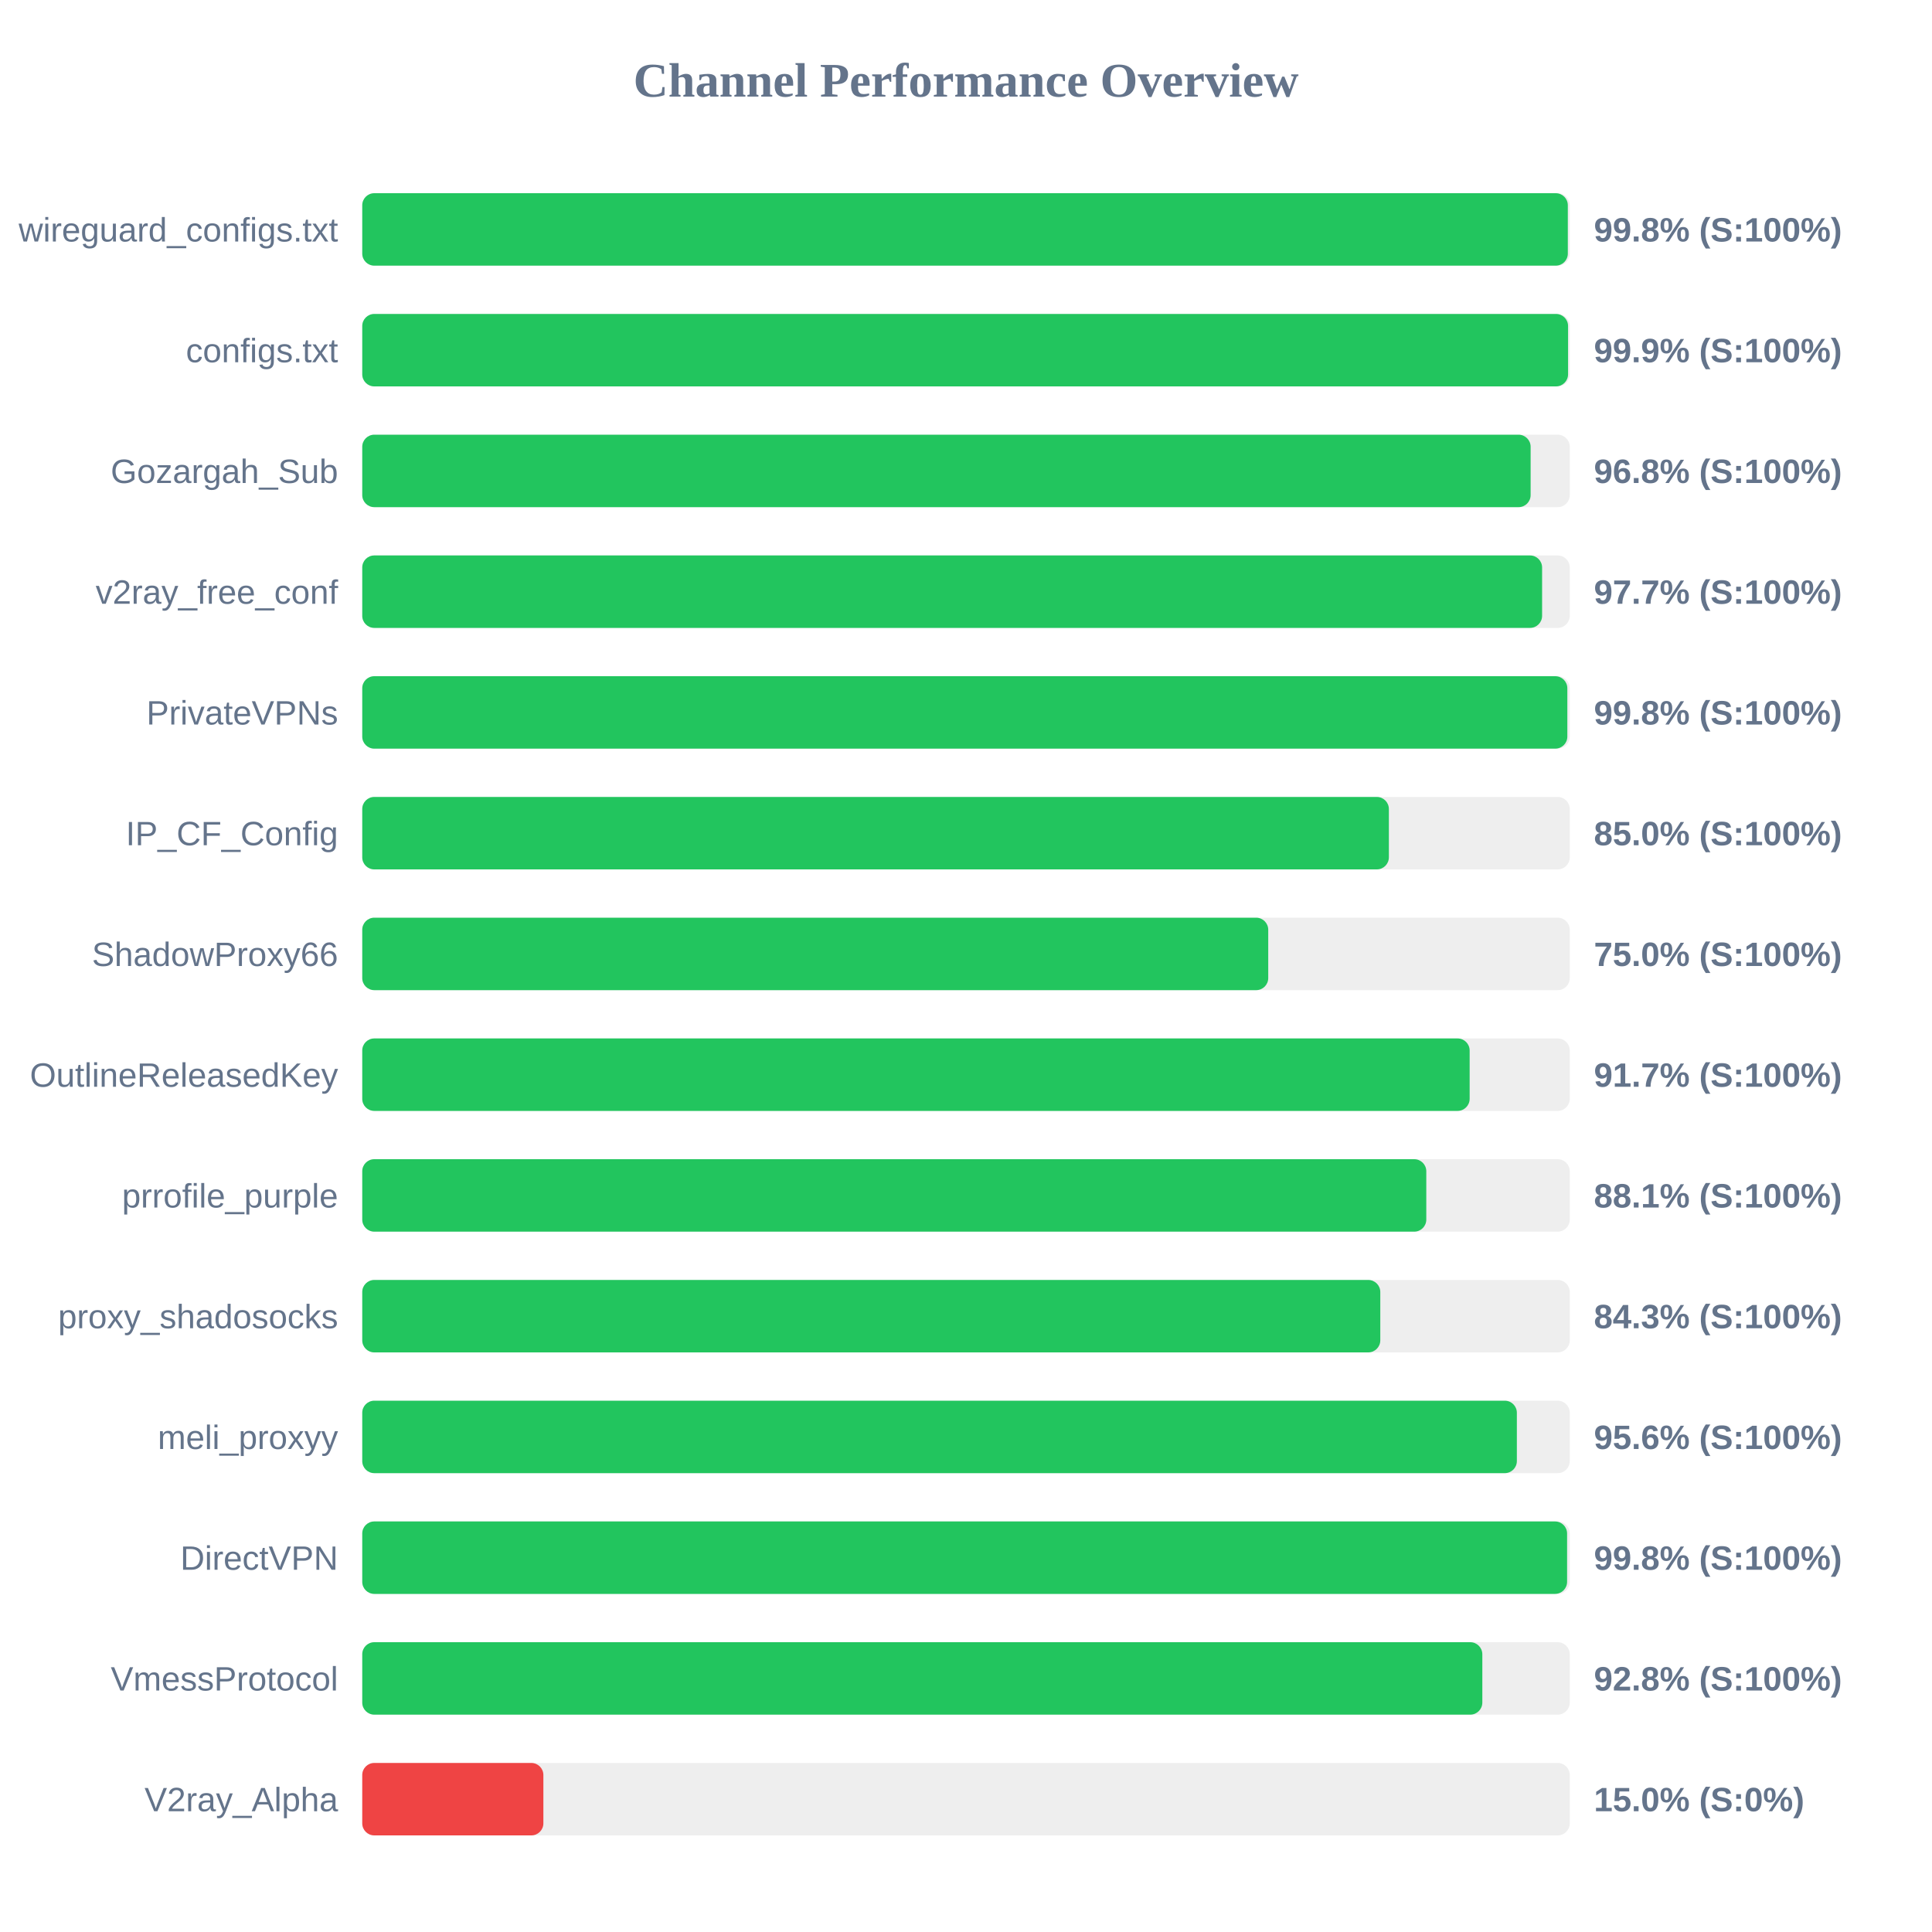
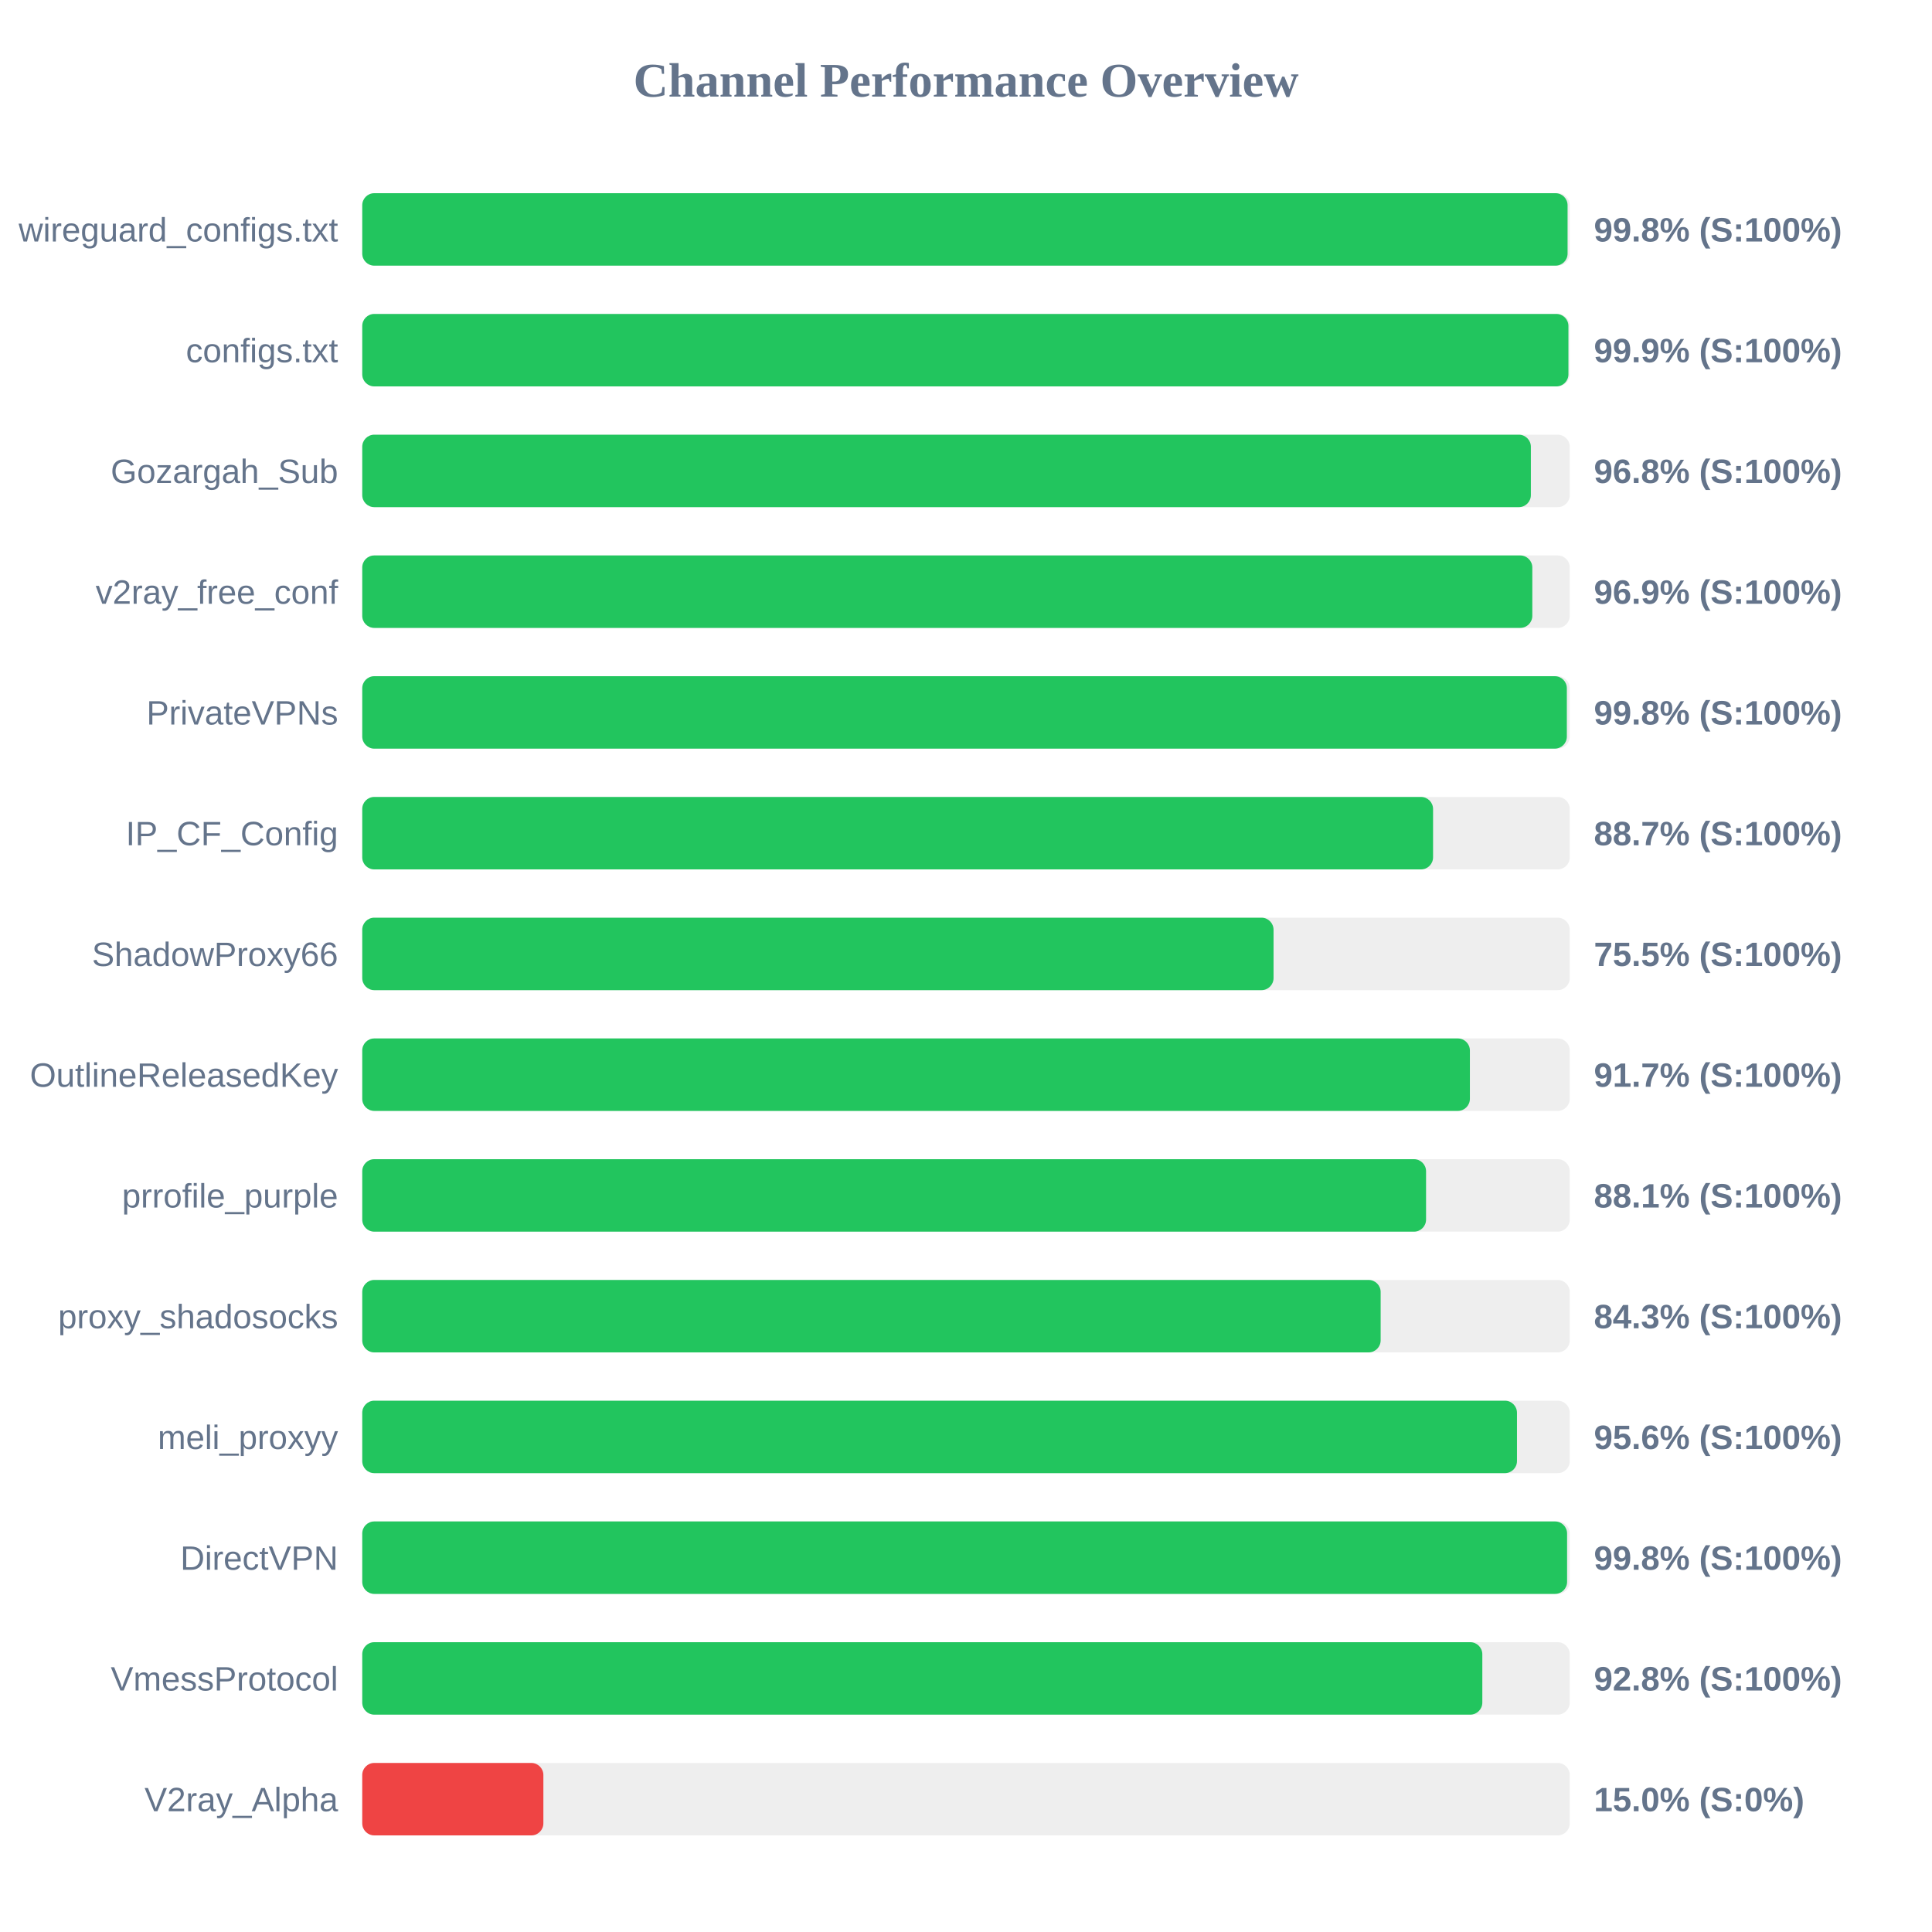
<svg xmlns="http://www.w3.org/2000/svg" width="800" height="800" version="1.1">
  <style>
        .row { font: 14px Arial; fill: #64748b; }
        .score { font: bold 14px Arial; fill: #64748b; }
    </style>
  <text x="400" y="40" text-anchor="middle" font-size="20px" font-weight="bold" fill="#64748b">Channel Performance Overview</text>
  <rect x="150" y="80" width="500" height="30" fill="#eee" rx="5" />
-   <rect x="150" y="80" width="499.2" height="30" fill="#22c55e" rx="5" />
+   <rect x="150" y="80" width="499.1" height="30" fill="#22c55e" rx="5" />
  <text x="140" y="100" text-anchor="end" class="row">wireguard_configs.txt</text>
  <text x="660" y="100" text-anchor="start" class="score">99.8% (S:100%)</text>
  <rect x="150" y="130" width="500" height="30" fill="#eee" rx="5" />
-   <rect x="150" y="130" width="499.3" height="30" fill="#22c55e" rx="5" />
+   <rect x="150" y="130" width="499.45" height="30" fill="#22c55e" rx="5" />
  <text x="140" y="150" text-anchor="end" class="row">configs.txt</text>
  <text x="660" y="150" text-anchor="start" class="score">99.9% (S:100%)</text>
  <rect x="150" y="180" width="500" height="30" fill="#eee" rx="5" />
-   <rect x="150" y="180" width="483.8" height="30" fill="#22c55e" rx="5" />
+   <rect x="150" y="180" width="483.9" height="30" fill="#22c55e" rx="5" />
  <text x="140" y="200" text-anchor="end" class="row">Gozargah_Sub</text>
  <text x="660" y="200" text-anchor="start" class="score">96.8% (S:100%)</text>
  <rect x="150" y="230" width="500" height="30" fill="#eee" rx="5" />
-   <rect x="150" y="230" width="488.55" height="30" fill="#22c55e" rx="5" />
+   <rect x="150" y="230" width="484.5" height="30" fill="#22c55e" rx="5" />
  <text x="140" y="250" text-anchor="end" class="row">v2ray_free_conf</text>
-   <text x="660" y="250" text-anchor="start" class="score">97.7% (S:100%)</text>
+   <text x="660" y="250" text-anchor="start" class="score">96.9% (S:100%)</text>
  <rect x="150" y="280" width="500" height="30" fill="#eee" rx="5" />
-   <rect x="150" y="280" width="499.0" height="30" fill="#22c55e" rx="5" />
+   <rect x="150" y="280" width="498.8" height="30" fill="#22c55e" rx="5" />
  <text x="140" y="300" text-anchor="end" class="row">PrivateVPNs</text>
  <text x="660" y="300" text-anchor="start" class="score">99.8% (S:100%)</text>
  <rect x="150" y="330" width="500" height="30" fill="#eee" rx="5" />
-   <rect x="150" y="330" width="425.1" height="30" fill="#22c55e" rx="5" />
+   <rect x="150" y="330" width="443.4" height="30" fill="#22c55e" rx="5" />
  <text x="140" y="350" text-anchor="end" class="row">IP_CF_Config</text>
-   <text x="660" y="350" text-anchor="start" class="score">85.0% (S:100%)</text>
+   <text x="660" y="350" text-anchor="start" class="score">88.7% (S:100%)</text>
  <rect x="150" y="380" width="500" height="30" fill="#eee" rx="5" />
-   <rect x="150" y="380" width="375.15" height="30" fill="#22c55e" rx="5" />
+   <rect x="150" y="380" width="377.35" height="30" fill="#22c55e" rx="5" />
  <text x="140" y="400" text-anchor="end" class="row">ShadowProxy66</text>
-   <text x="660" y="400" text-anchor="start" class="score">75.0% (S:100%)</text>
+   <text x="660" y="400" text-anchor="start" class="score">75.5% (S:100%)</text>
  <rect x="150" y="430" width="500" height="30" fill="#eee" rx="5" />
-   <rect x="150" y="430" width="458.55" height="30" fill="#22c55e" rx="5" />
+   <rect x="150" y="430" width="458.65" height="30" fill="#22c55e" rx="5" />
  <text x="140" y="450" text-anchor="end" class="row">OutlineReleasedKey</text>
  <text x="660" y="450" text-anchor="start" class="score">91.7% (S:100%)</text>
  <rect x="150" y="480" width="500" height="30" fill="#eee" rx="5" />
-   <rect x="150" y="480" width="440.6" height="30" fill="#22c55e" rx="5" />
+   <rect x="150" y="480" width="440.5" height="30" fill="#22c55e" rx="5" />
  <text x="140" y="500" text-anchor="end" class="row">prrofile_purple</text>
  <text x="660" y="500" text-anchor="start" class="score">88.1% (S:100%)</text>
  <rect x="150" y="530" width="500" height="30" fill="#eee" rx="5" />
-   <rect x="150" y="530" width="421.55" height="30" fill="#22c55e" rx="5" />
+   <rect x="150" y="530" width="421.7" height="30" fill="#22c55e" rx="5" />
  <text x="140" y="550" text-anchor="end" class="row">proxy_shadosocks</text>
  <text x="660" y="550" text-anchor="start" class="score">84.3% (S:100%)</text>
  <rect x="150" y="580" width="500" height="30" fill="#eee" rx="5" />
-   <rect x="150" y="580" width="478.1" height="30" fill="#22c55e" rx="5" />
+   <rect x="150" y="580" width="478.15" height="30" fill="#22c55e" rx="5" />
  <text x="140" y="600" text-anchor="end" class="row">meli_proxyy</text>
  <text x="660" y="600" text-anchor="start" class="score">95.6% (S:100%)</text>
  <rect x="150" y="630" width="500" height="30" fill="#eee" rx="5" />
  <rect x="150" y="630" width="498.9" height="30" fill="#22c55e" rx="5" />
  <text x="140" y="650" text-anchor="end" class="row">DirectVPN</text>
  <text x="660" y="650" text-anchor="start" class="score">99.8% (S:100%)</text>
  <rect x="150" y="680" width="500" height="30" fill="#eee" rx="5" />
  <rect x="150" y="680" width="463.8" height="30" fill="#22c55e" rx="5" />
  <text x="140" y="700" text-anchor="end" class="row">VmessProtocol</text>
  <text x="660" y="700" text-anchor="start" class="score">92.8% (S:100%)</text>
  <rect x="150" y="730" width="500" height="30" fill="#eee" rx="5" />
  <rect x="150" y="730" width="75.0" height="30" fill="#ef4444" rx="5" />
  <text x="140" y="750" text-anchor="end" class="row">V2ray_Alpha</text>
  <text x="660" y="750" text-anchor="start" class="score">15.0% (S:0%)</text>
</svg>
